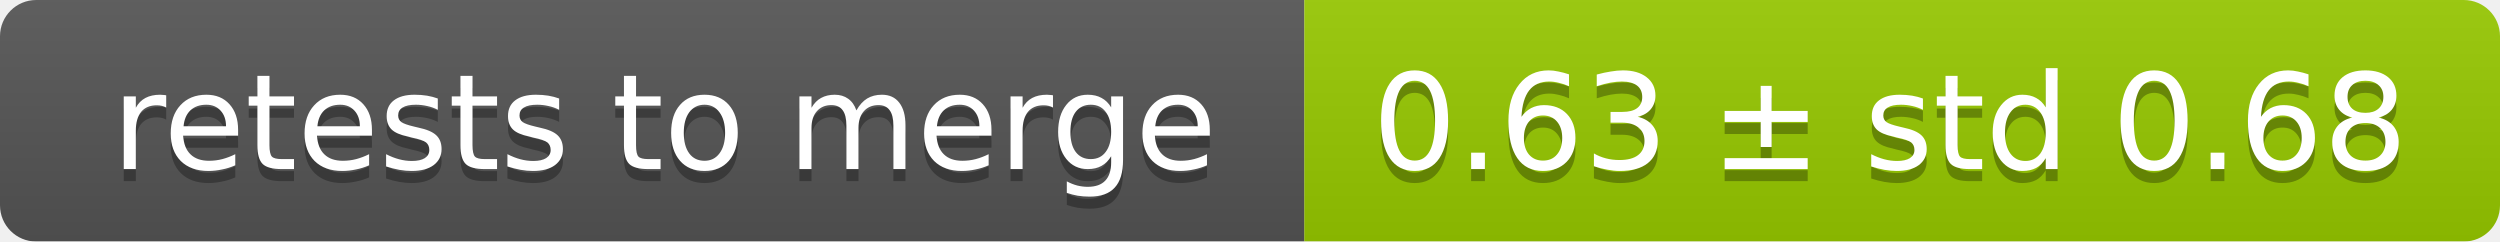
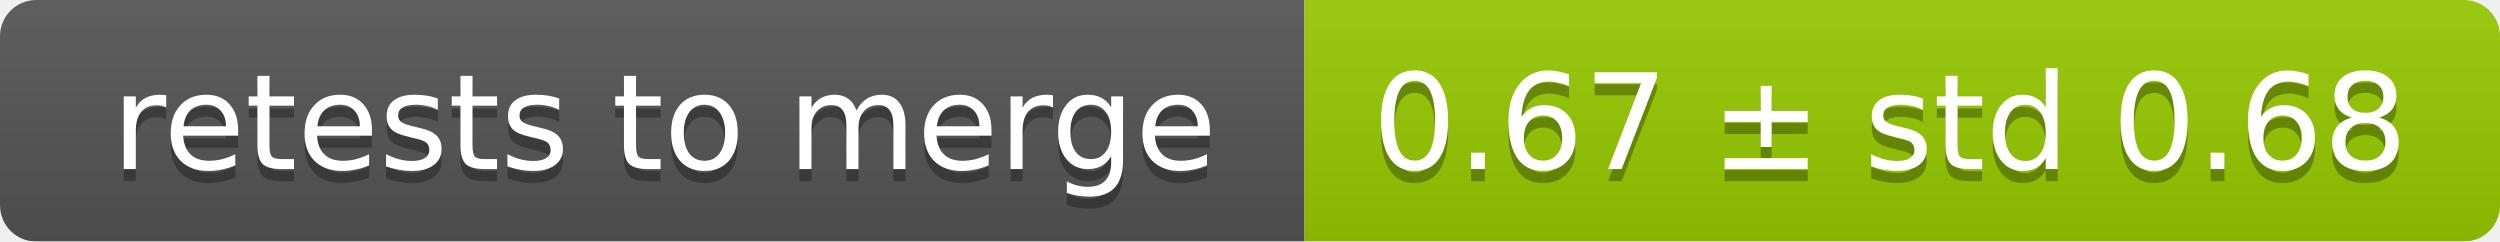
<svg xmlns="http://www.w3.org/2000/svg" width="207" height="20">
  <linearGradient id="smooth" x2="0" y2="100%">
    <stop offset="0" stop-color="#bbb" stop-opacity=".1" />
    <stop offset="1" stop-opacity=".1" />
  </linearGradient>
  <mask id="round">
    <rect width="207" height="20" rx="3" fill="#fff" />
  </mask>
  <g mask="url(#round)">
    <rect width="108" height="20" fill="#555" />
    <rect x="108" width="99" height="20" fill="#97ca00" />
    <rect width="207" height="20" fill="url(#smooth)" />
  </g>
  <g fill="#fff" text-anchor="middle" font-family="DejaVu Sans,Verdana,Geneva,sans-serif" font-size="11">
    <text x="55" y="15" fill="#010101" fill-opacity=".3">retests to merge</text>
    <text x="55" y="14">retests to merge</text>
-     <text x="156.5" y="15" fill="#010101" fill-opacity=".3">0.63 ± std 0.68</text>
-     <text x="156.5" y="14">0.63 ± std 0.68</text>
+     <text x="156.5" y="15" fill="#010101" fill-opacity=".3">0.67 ± std 0.68</text>
+     <text x="156.5" y="14">0.67 ± std 0.68</text>
  </g>
</svg>
